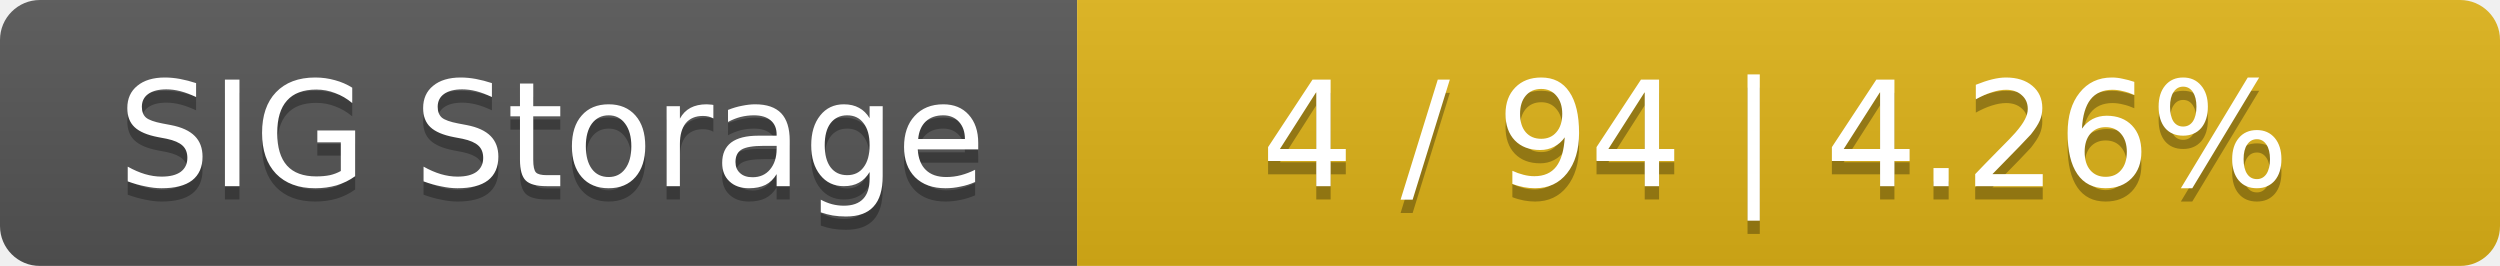
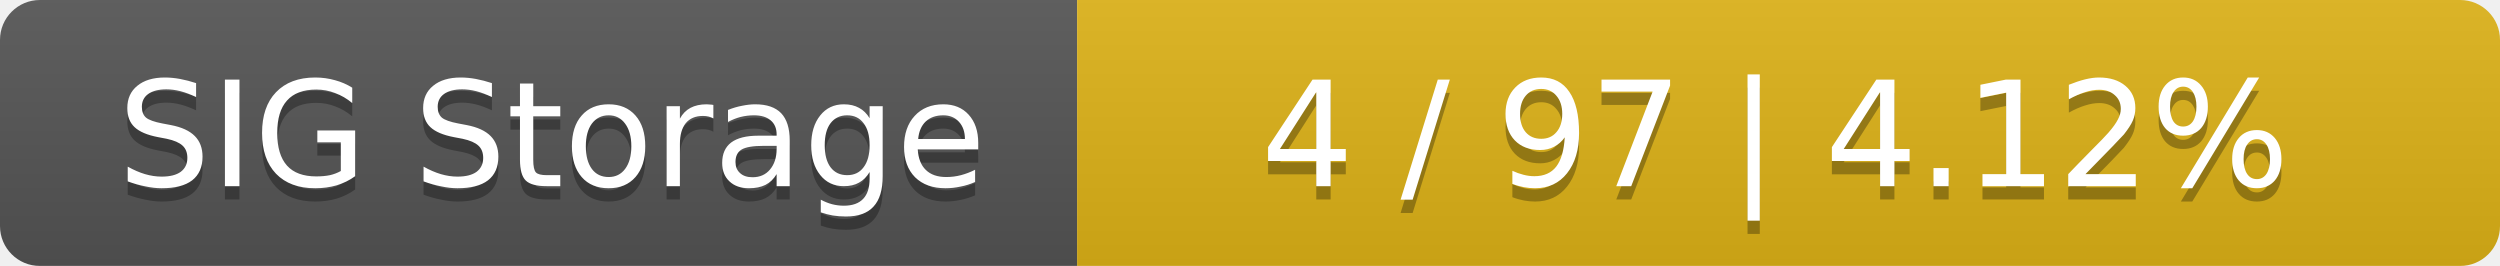
<svg xmlns="http://www.w3.org/2000/svg" width="188" height="20">
  <linearGradient id="smooth" x2="0" y2="100%">
    <stop offset="0" stop-color="#bbb" stop-opacity=".1" />
    <stop offset="1" stop-opacity=".1" />
  </linearGradient>
  <mask id="round">
    <rect width="188" height="20" rx="3" fill="#fff" />
  </mask>
  <g mask="url(#round)">
    <rect width="81" height="20" fill="#555" />
    <rect x="81" width="107" height="20" fill="#dfb317" />
    <rect width="188" height="20" fill="url(#smooth)" />
  </g>
  <g fill="#fff" text-anchor="middle" font-family="DejaVu Sans,Verdana,Geneva,sans-serif" font-size="11">
    <text x="41.5" y="15" fill="#010101" fill-opacity=".3">SIG Storage</text>
    <text x="41.5" y="14">SIG Storage</text>
-     <text x="133.5" y="15" fill="#010101" fill-opacity=".3">4 / 94    |    4.26%</text>
-     <text x="133.5" y="14">4 / 94    |    4.26%</text>
+     <text x="133.5" y="15" fill="#010101" fill-opacity=".3">4 / 97    |    4.12%</text>
+     <text x="133.5" y="14">4 / 97    |    4.12%</text>
  </g>
</svg>
